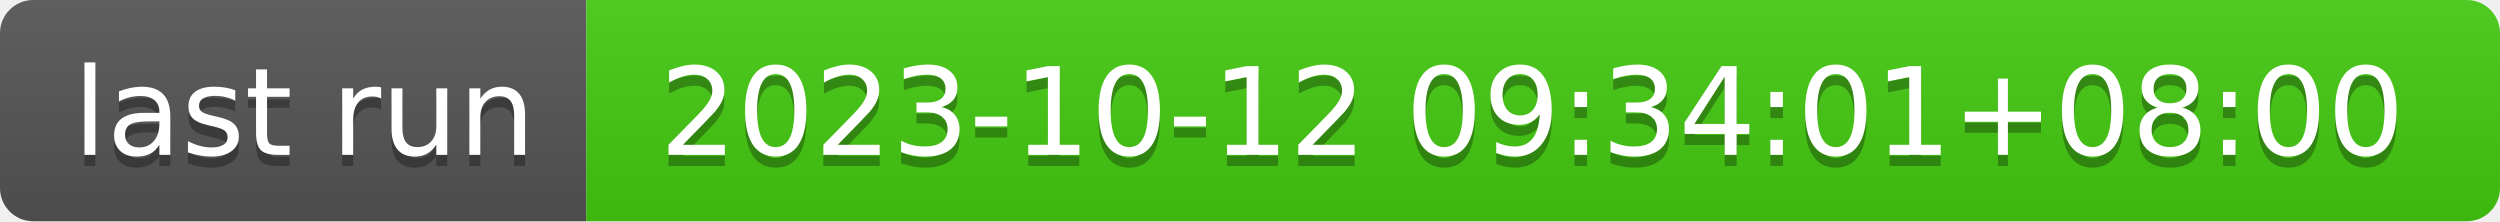
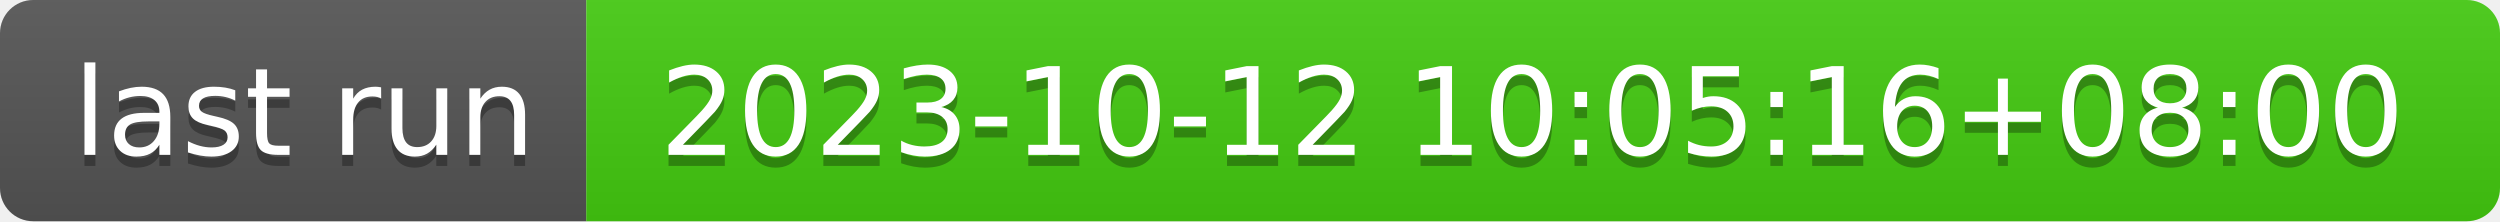
- <svg xmlns="http://www.w3.org/2000/svg" width="226" height="20" role="img" aria-label="last run: 2023-10-12 09:34:01+08:00">
+ <svg xmlns="http://www.w3.org/2000/svg" width="226" height="20" role="img" aria-label="last run: 2023-10-12 10:05:16+08:00">
  <linearGradient id="s" x2="0" y2="100%">
    <stop offset="0" stop-color="#bbb" stop-opacity=".1" />
    <stop offset="1" stop-opacity=".1" />
  </linearGradient>
  <clipPath id="r">
    <rect width="226" height="20" rx="3" fill="#fff" />
  </clipPath>
  <g clip-path="url(#r)">
    <rect width="53" height="20" fill="#555" />
    <rect x="53" width="173" height="20" fill="#4c1" />
    <rect width="226" height="20" fill="url(#s)" />
  </g>
  <g fill="#fff" text-anchor="middle" font-family="Verdana,Geneva,DejaVu Sans,sans-serif" text-rendering="geometricPrecision" font-size="110">
    <text aria-hidden="true" x="275" y="150" fill="#010101" fill-opacity=".3" transform="scale(.1)" textLength="430">last run</text>
    <text x="275" y="140" transform="scale(.1)" fill="#fff" textLength="430">last run</text>
-     <text aria-hidden="true" x="1385" y="150" fill="#010101" fill-opacity=".3" transform="scale(.1)" textLength="1630">2023-10-12 09:34:01+08:00</text>
-     <text x="1385" y="140" transform="scale(.1)" fill="#fff" textLength="1630">2023-10-12 09:34:01+08:00</text>
+     <text aria-hidden="true" x="1385" y="150" fill="#010101" fill-opacity=".3" transform="scale(.1)" textLength="1630">2023-10-12 10:05:16+08:00</text>
+     <text x="1385" y="140" transform="scale(.1)" fill="#fff" textLength="1630">2023-10-12 10:05:16+08:00</text>
  </g>
</svg>
